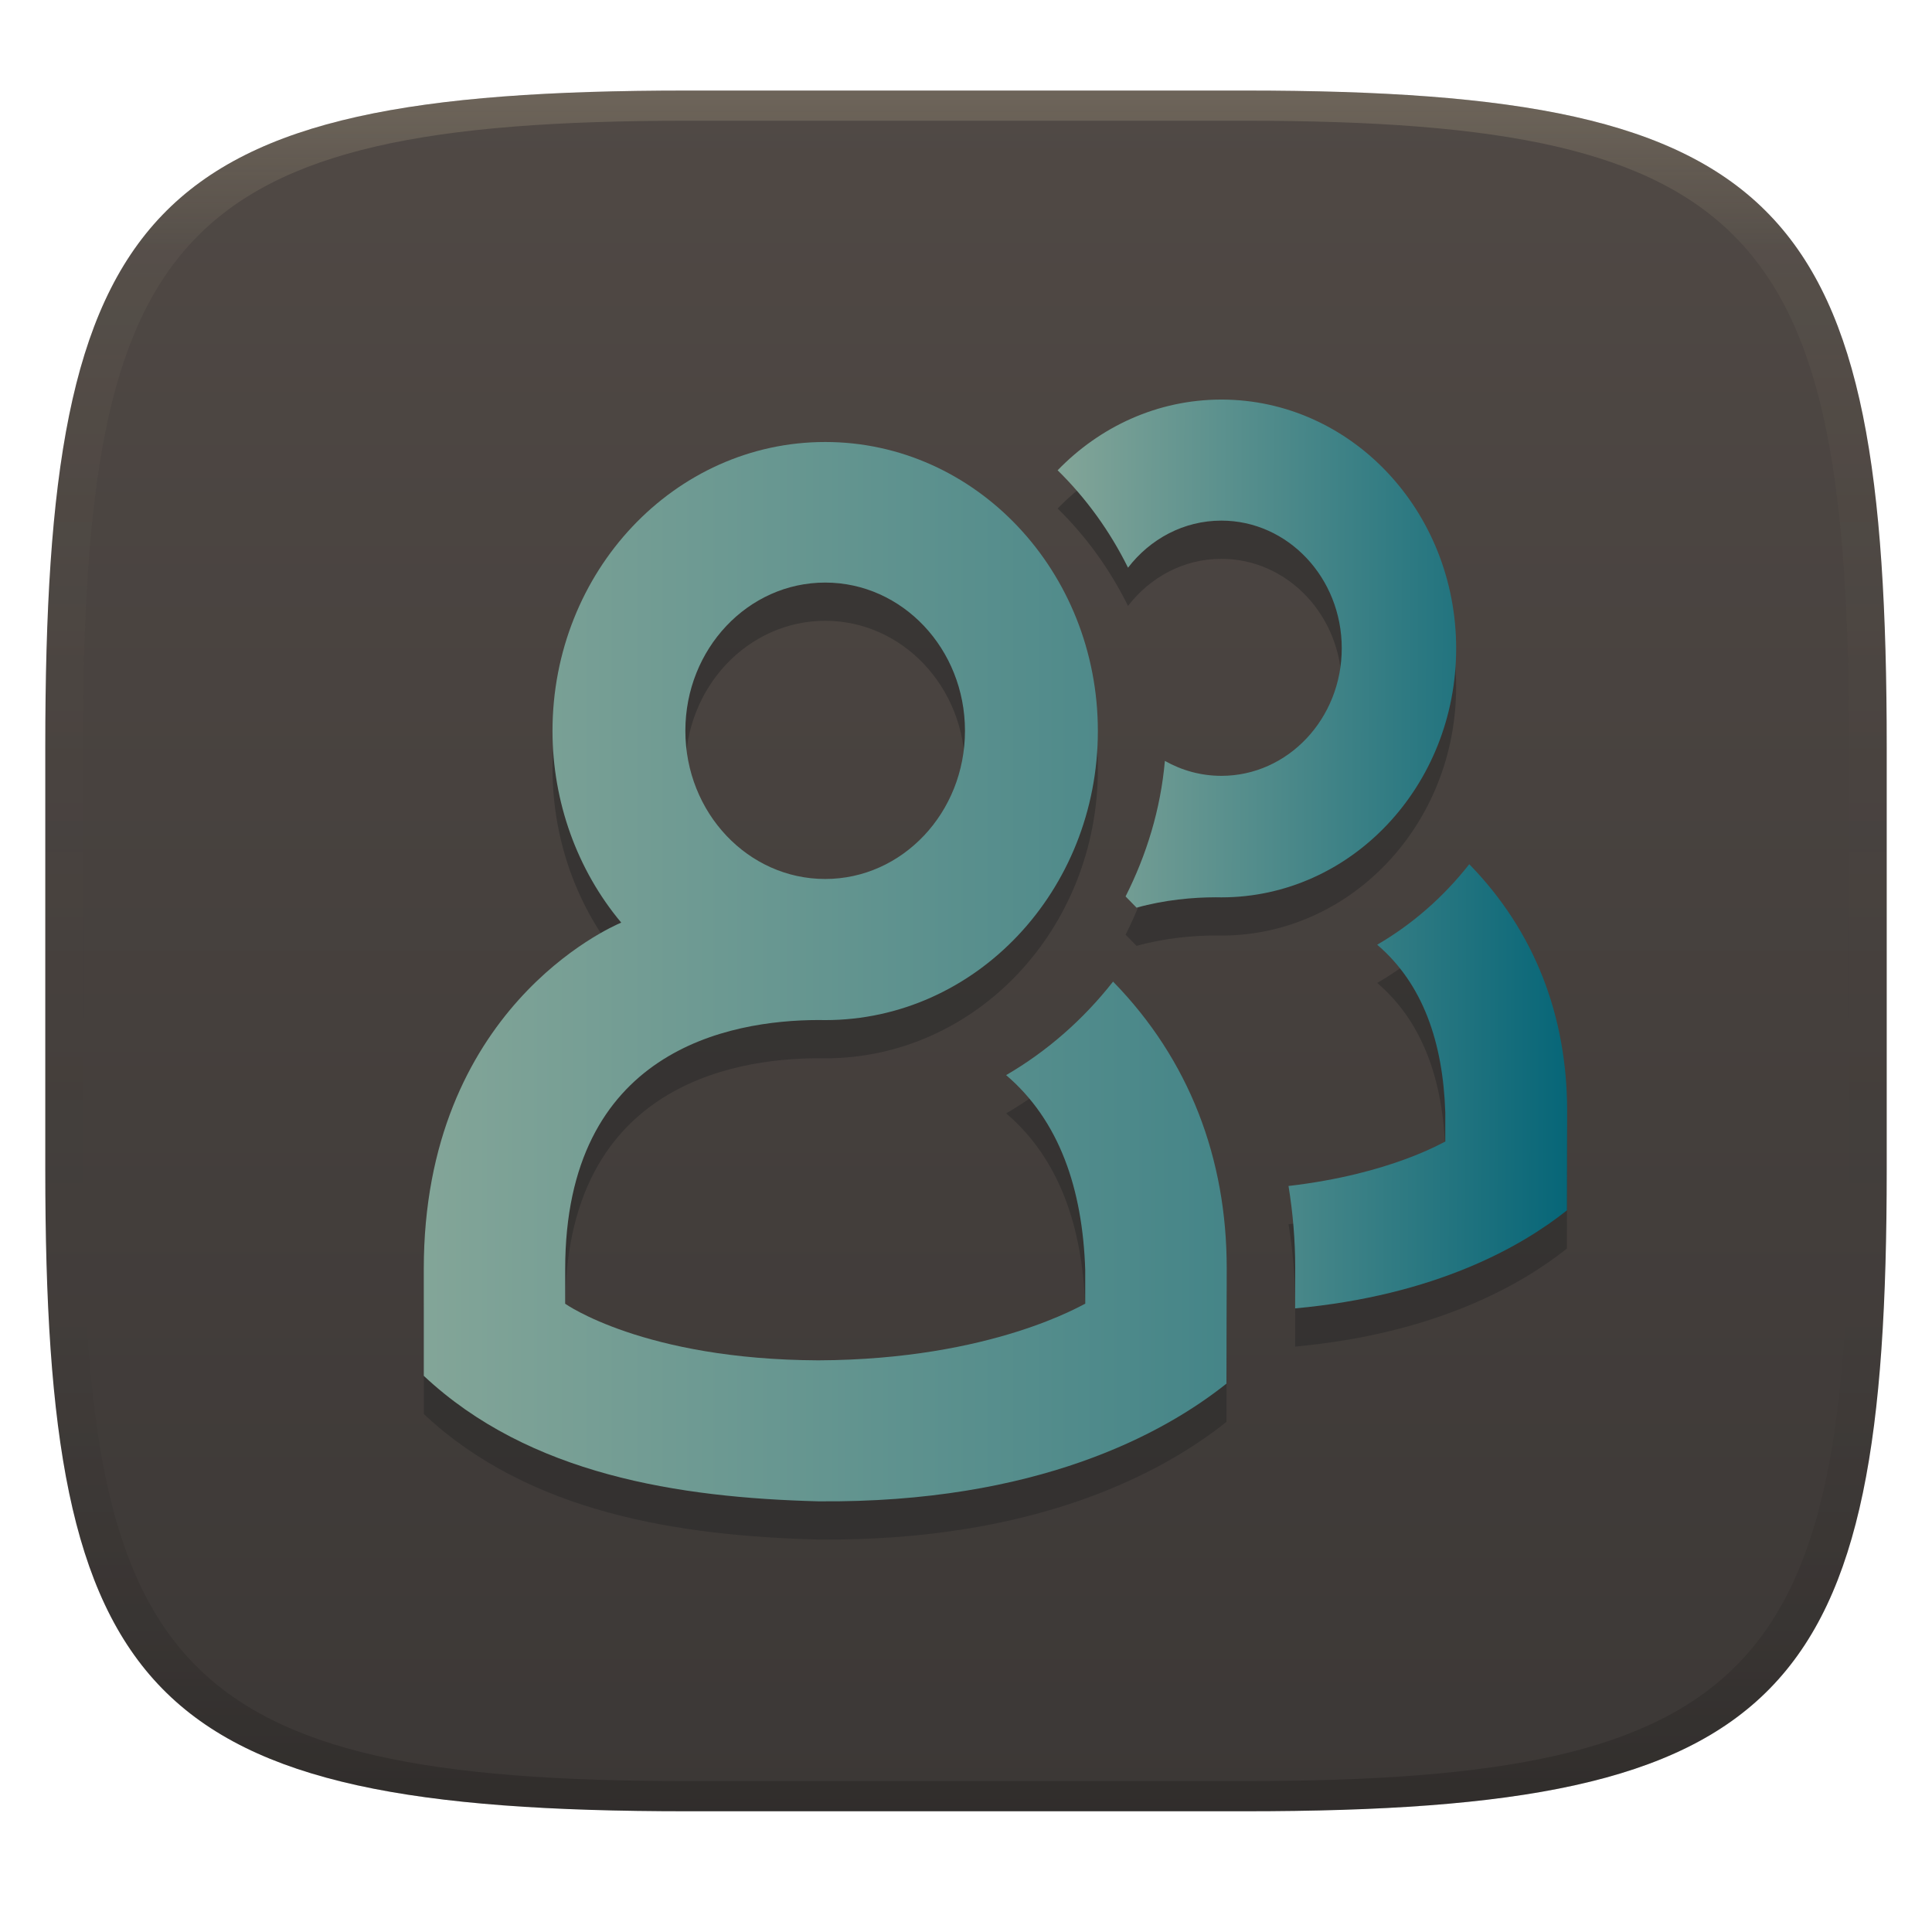
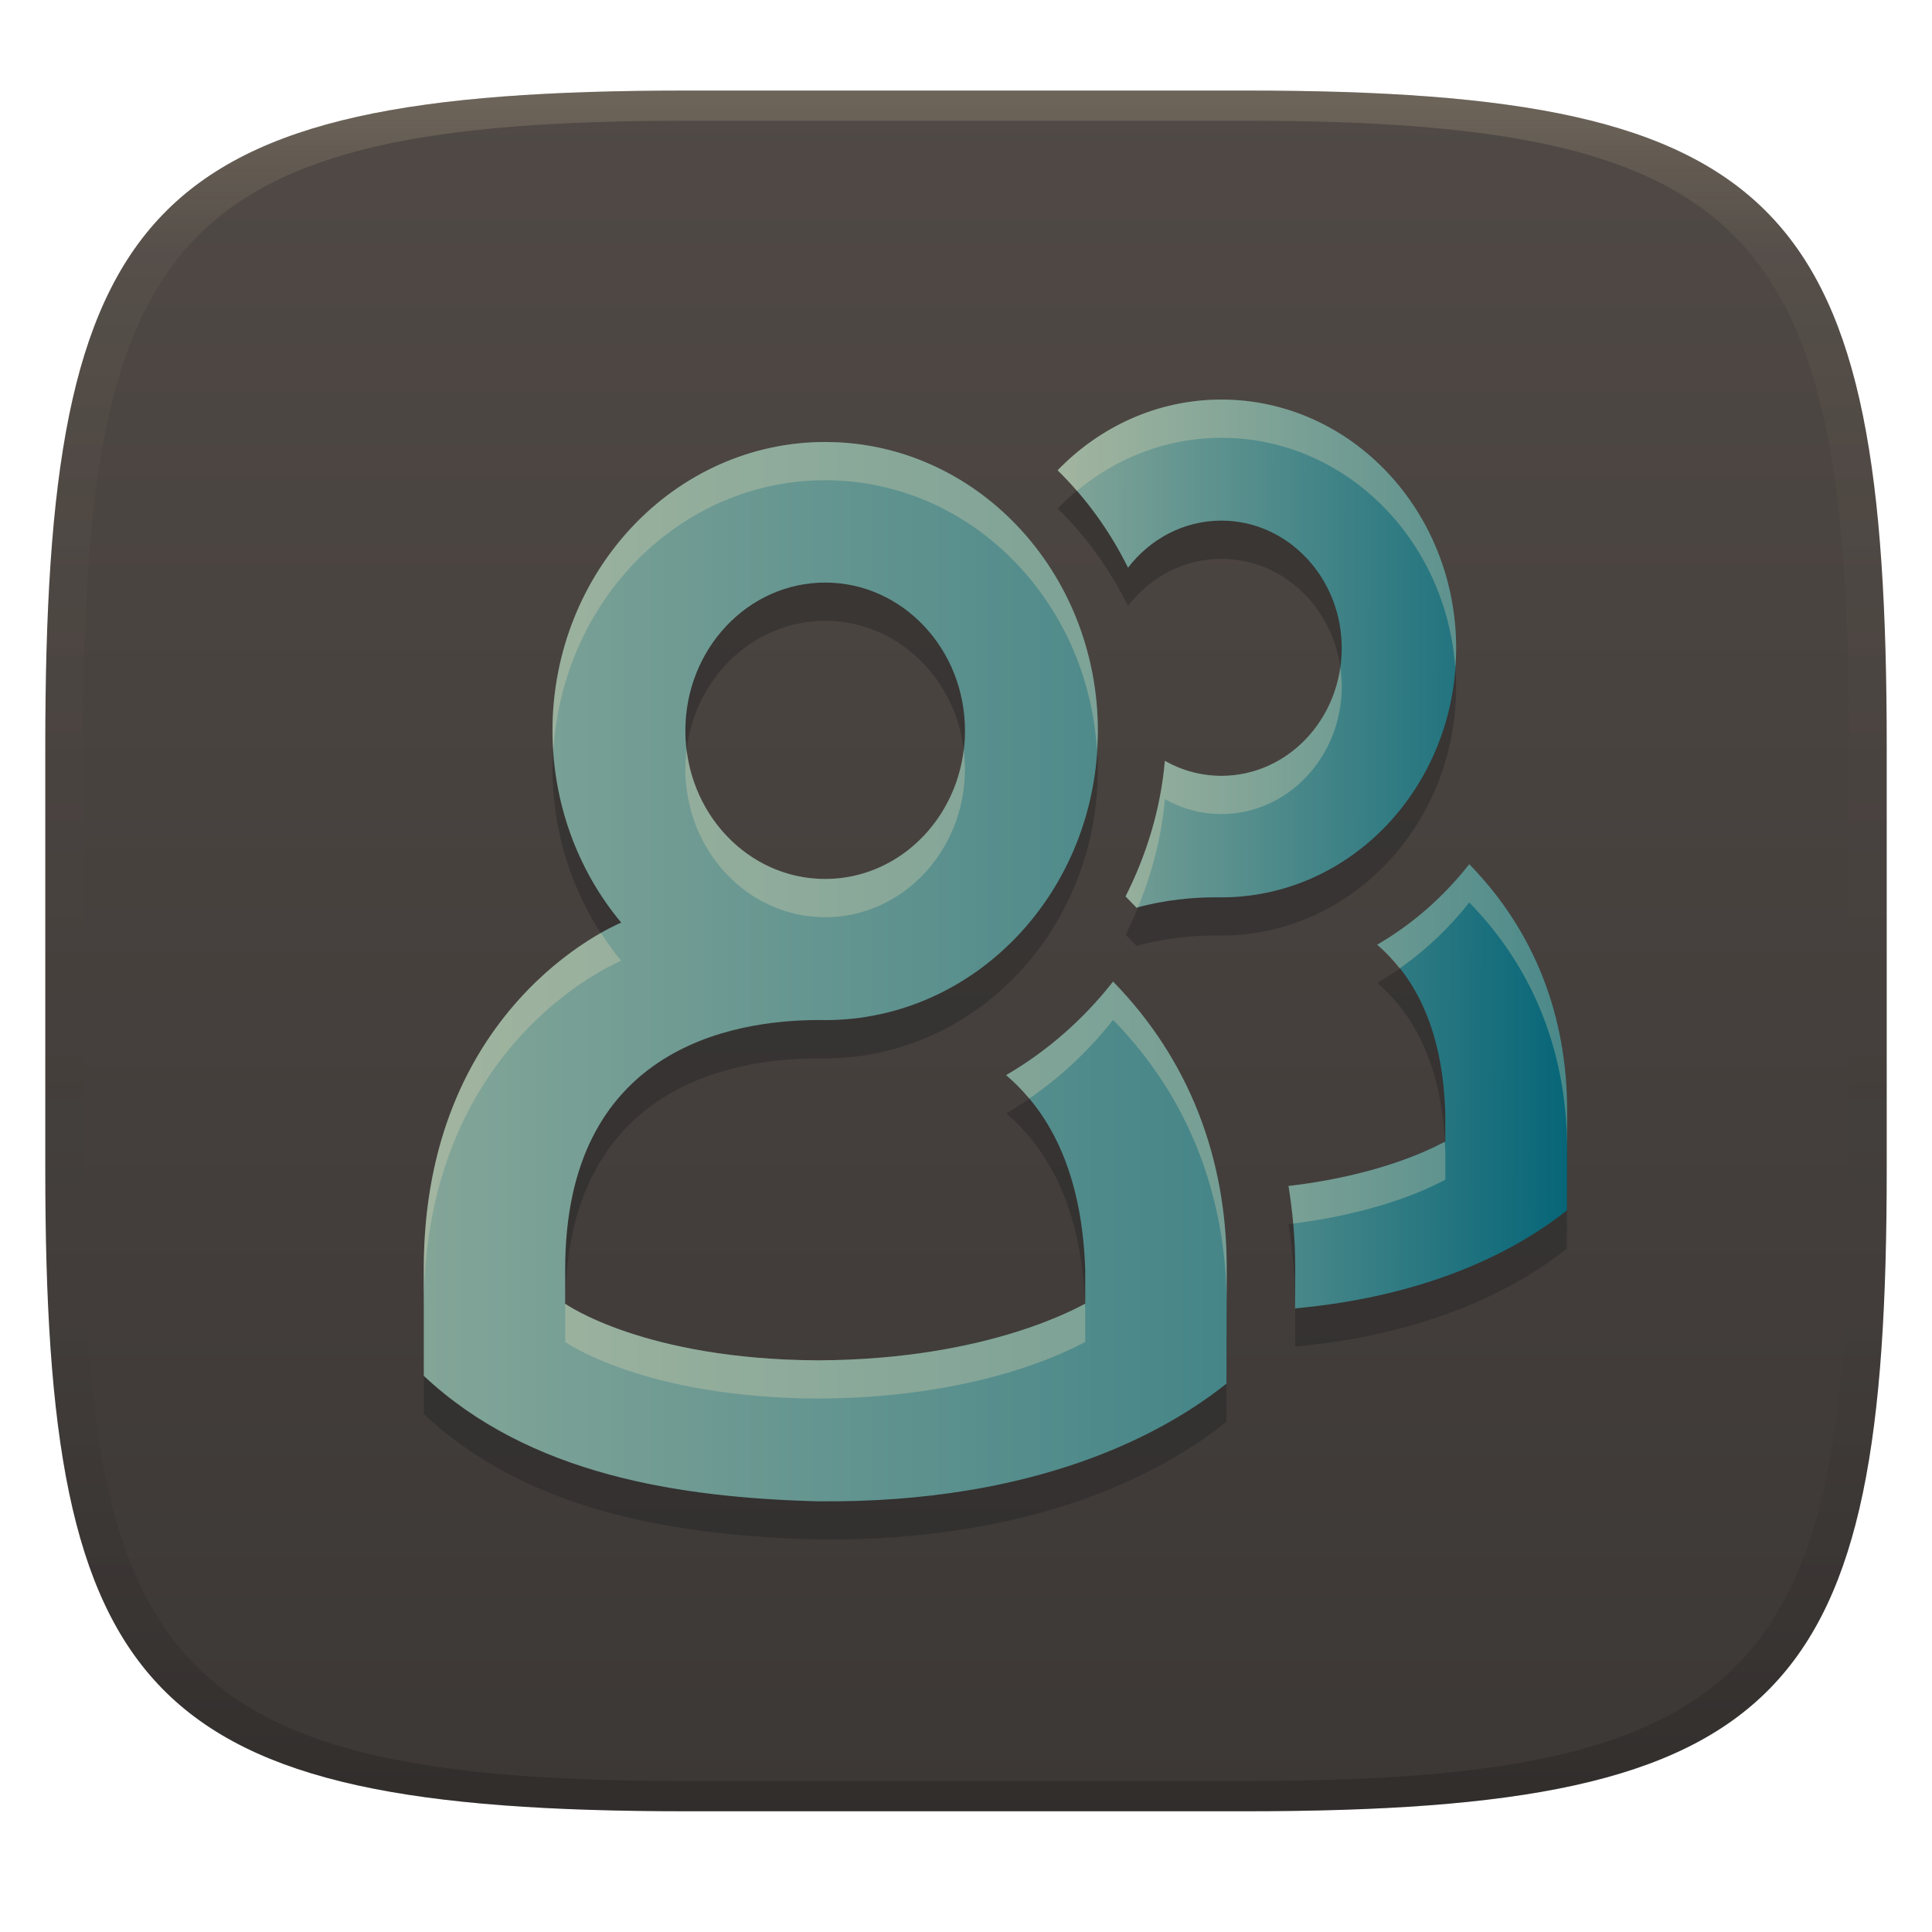
<svg xmlns="http://www.w3.org/2000/svg" width="256" height="256" version="1.1">
  <defs>
    <linearGradient id="linearGradient31" x1=".5" x2=".5" y2="1" gradientTransform="matrix(244,0,0,228,5.986,12)" gradientUnits="userSpaceOnUse">
      <stop stop-color="#ebdbb2" stop-opacity=".2" offset="0" />
      <stop stop-color="#ebdbb2" stop-opacity=".05" offset=".1" />
      <stop stop-opacity="0" offset=".704" />
      <stop stop-opacity=".1" offset=".897" />
      <stop stop-opacity=".2" offset="1" />
    </linearGradient>
    <linearGradient id="linearGradient6" x1="140" x2="140" y1="12" y2="240" gradientUnits="userSpaceOnUse">
      <stop stop-color="#504945" offset="0" />
      <stop stop-color="#3c3836" offset="1" />
    </linearGradient>
    <linearGradient id="linearGradient37" x1="67.742" x2="188.26" y1="128" y2="128" gradientTransform="matrix(.88281 0 0 .88281 -3.6506 15.753)" gradientUnits="userSpaceOnUse">
      <stop stop-color="#83a598" offset="0" />
      <stop stop-color="#458588" offset="1" />
    </linearGradient>
    <linearGradient id="linearGradient38" x1="99.444" x2="188.26" y1="127.71" y2="128" gradientTransform="matrix(.76014 0 0 .76014 64.546 16.081)" gradientUnits="userSpaceOnUse">
      <stop stop-color="#83a598" offset="0" />
      <stop stop-color="#076678" offset="1" />
    </linearGradient>
  </defs>
  <path d="m165 12c72 0 85 15 85 87v56c0 70-13 85-85 85h-74c-72 0-85-15-85-85v-56c0-72 13-87 85-87z" fill="url(#linearGradient6)" style="isolation:isolate" />
  <path d="m161.84 58.01v0.002c-8.445-2.15e-4 -16.093 3.578-21.699 9.369 3.779 3.702 6.934 8.071 9.328 12.908 2.925-3.805 7.378-6.238 12.369-6.238 8.809-4.31e-4 15.951 7.569 15.951 16.908 0 9.339-7.142 16.91-15.951 16.91-2.706-1.4e-4 -5.253-0.72-7.486-1.981-0.56 6.419-2.433 12.463-5.207 17.96l1.455 1.488c3.759-1.047 7.474-1.368 10.46-1.375l0.78 9e-3c17.181-5.4e-4 31.109-14.765 31.109-32.978 4.2e-4 -18.215-13.927-32.981-31.109-32.981zm-52.495 5.622c-19.955-5.08e-4 -36.132 17.15-36.131 38.304 0.009 9.355 3.248 18.383 9.105 25.381-1.494 0.627-26.162 11.505-26.162 45.911v14.144c13.981 13.116 33.83 16.144 52.283 16.628 28.984 0.257 45.789-8.989 54.077-15.595l0.032-15.329c-4e-3 -14.499-4.939-27.581-15.059-37.94-3.949 5.036-8.756 9.239-14.17 12.392 7.046 6.014 10.135 15.05 10.482 25.835v4.456c-0.201 2e-3 -12.206 7.404-35.362 7.502-23.157-0.097-33.546-7.5-33.546-7.5v-4.589c0-28.979 21.702-32.98 33.546-33.006l0.905 0.011c19.954-5e-4 36.13-17.148 36.13-38.3 4.5e-4 -21.154-16.175-38.303-36.13-38.304zm-2e-3 18.628c10.231-5.01e-4 18.526 8.791 18.526 19.636 0 10.846-8.294 19.639-18.526 19.638-10.231-5.1e-4 -18.524-8.793-18.524-19.638 0-10.845 8.293-19.636 18.524-19.636zm85.342 37.317c-3.4 4.336-7.538 7.955-12.2 10.67 6.067 5.179 8.726 12.959 9.024 22.246v3.836c-0.143 2e-3 -7.182 4.31-20.774 5.886 0.58 3.558 0.887 7.185 0.888 10.859v0.011l-0.012 5.349c18.573-1.705 29.953-8.158 36.014-12.988l0.028-13.198c-3e-3 -12.484-4.255-23.749-12.968-32.67z" color="#000000" fill="#282828" opacity=".5" stroke-width="1.004" style="-inkscape-stroke:none;isolation:isolate" />
  <path d="m109.34 58.567c-19.955-5.06e-4 -36.132 17.149-36.131 38.302 0.009 9.355 3.248 18.383 9.106 25.381-1.494 0.627-26.162 11.505-26.162 45.911v14.144c13.981 13.116 33.83 16.145 52.283 16.629 28.984 0.257 45.789-8.99 54.077-15.596l0.033-15.329c-4e-3 -14.499-4.941-27.583-15.059-37.942-3.949 5.036-8.755 9.24-14.17 12.392 7.046 6.014 10.136 15.049 10.482 25.836v4.455c-0.201 2e-3 -12.207 7.405-35.362 7.502-23.157-0.097-33.547-7.5-33.547-7.5v-4.588c0-28.979 21.702-32.98 33.547-33.005l0.905 0.01c19.953-5e-4 36.13-17.148 36.13-38.3 4.6e-4 -21.154-16.175-38.302-36.13-38.302zm-2e-3 18.627c10.231-5.01e-4 18.526 8.792 18.526 19.638 0 10.846-8.294 19.638-18.526 19.638-10.231-5.2e-4 -18.524-8.792-18.524-19.638 0-10.845 8.293-19.637 18.524-19.638z" color="#000000" fill="url(#linearGradient37)" stroke-width=".883" style="-inkscape-stroke:none;isolation:isolate" />
  <path d="m161.84 52.944v0.002c-8.445-2.16e-4 -16.093 3.578-21.699 9.369 3.779 3.702 6.934 8.071 9.328 12.908 2.925-3.805 7.378-6.238 12.369-6.238 8.809-4.31e-4 15.951 7.569 15.951 16.908 0 9.339-7.142 16.91-15.951 16.91-2.706-1.3e-4 -5.253-0.72-7.486-1.981-0.56 6.419-2.433 12.463-5.207 17.961l1.455 1.488c3.759-1.047 7.474-1.368 10.46-1.375l0.78 9e-3c17.181-5.4e-4 31.109-14.765 31.109-32.978 4.2e-4 -18.215-13.927-32.981-31.109-32.981zm32.845 61.567c-3.4 4.336-7.538 7.955-12.2 10.67 6.067 5.179 8.726 12.959 9.024 22.246v3.836c-0.143 2e-3 -7.182 4.31-20.774 5.886 0.58 3.558 0.887 7.185 0.888 10.859v0.011l-0.012 5.349c18.573-1.705 29.953-8.158 36.014-12.988l0.028-13.198c-3e-3 -12.484-4.255-23.749-12.968-32.67z" color="#000000" fill="url(#linearGradient38)" stroke-width=".76" style="-inkscape-stroke:none;isolation:isolate" />
+   <path d="m161.84 52.945c-8.445-2.14e-4 -16.093 3.579-21.699 9.369 0.888 0.87 1.735 1.783 2.553 2.725 5.281-4.39 11.915-7.027 19.146-7.027 16.375 0 29.765 13.421 30.988 30.449 0.06-0.839 0.121-1.678 0.121-2.533 4.2e-4 -18.215-13.927-32.982-31.109-32.982zm-52.5 5.621c-19.955-5.06e-4 -36.132 17.15-36.131 38.303 8.5e-4 0.883 0.059 1.759 0.117 2.635 1.188-20.014 16.833-35.872 36.014-35.871l0.002 0.002c19.148 0 34.776 15.8 36.012 35.768 0.052-0.841 0.119-1.678 0.119-2.533 4.6e-4 -21.154-16.176-38.301-36.131-38.301l-0.002-0.002zm68.252 29.859c-1.155 8.135-7.759 14.377-15.754 14.377-2.706-1.3e-4 -5.253-0.719-7.486-1.98-0.56 6.419-2.433 12.463-5.207 17.961l1.455 1.488c0.06-0.017 0.119-0.025 0.18-0.041 1.861-4.497 3.132-9.298 3.572-14.342 2.233 1.261 4.78 1.98 7.486 1.98 8.809 0 15.951-7.571 15.951-16.91 0-0.863-0.08-1.705-0.197-2.533zm-49.9 10.938c-1.174 9.648-8.933 17.107-18.354 17.107-9.419-4.8e-4 -17.177-7.459-18.352-17.105-0.101 0.831-0.172 1.673-0.172 2.533 0 10.846 8.293 19.638 18.523 19.639 10.232 0 18.525-8.793 18.525-19.639 0-0.861-0.07-1.703-0.172-2.535zm66.994 15.15c-3.4 4.336-7.54 7.953-12.201 10.668 1.115 0.952 2.078 2.02 2.969 3.141 3.457-2.423 6.576-5.354 9.232-8.742 8.653 8.861 12.897 20.037 12.957 32.42l0.01-4.818c-3e-3 -12.483-4.255-23.747-12.967-32.668zm-115.06 9.105c-6.72 3.817-23.471 16.165-23.471 44.541v5.066c0-34.406 24.668-45.283 26.162-45.91-0.981-1.172-1.86-2.419-2.691-3.697zm67.863 6.447c-3.949 5.036-8.755 9.241-14.17 12.393 1.123 0.959 2.135 2.002 3.062 3.109 4.171-2.864 7.922-6.373 11.107-10.436 10.016 10.255 14.946 23.183 15.049 37.508l0.01-4.631c-4e-3 -14.499-4.94-27.584-15.059-37.943zm43.943 21.236c-0.331 0.119-7.294 4.292-20.695 5.846 0.268 1.643 0.471 3.304 0.619 4.975 13.164-1.635 20.014-5.791 20.154-5.793v-3.836c-0.013-0.406-0.056-0.792-0.078-1.191zm-19.818 21.215-0.002 0.85c0.005-4.3e-4 0.009-0.002 0.014-0.002v-0.281-0.01c-5e-5 -0.186-0.01-0.371-0.012-0.557zm-96.709 0.242c-0.001 0.16-0.012 0.31-0.012 0.471v4.588s10.39 7.403 33.547 7.5c23.155-0.097 35.16-7.5 35.361-7.502v-4.455c-0.006-0.201-0.031-0.392-0.039-0.592-0.298 0.063-12.264 7.386-35.322 7.482-23.087-0.097-33.473-7.448-33.535-7.492z" fill="#ebdbb2" opacity=".3" style="-inkscape-stroke:none;isolation:isolate" />
  <path d="m91 12c-72 0-85 15-85 87v56c0 70 13 85 85 85h74c72 0 85-15 85-85v-56c0-72-13-87-85-87zm0 4h74c68 0 80 15 80 83v56c0 66-12 81-80 81h-74c-68 0-80-15-80-81v-56c0-68 12-83 80-83z" fill="url(#linearGradient31)" style="isolation:isolate" />
</svg>
